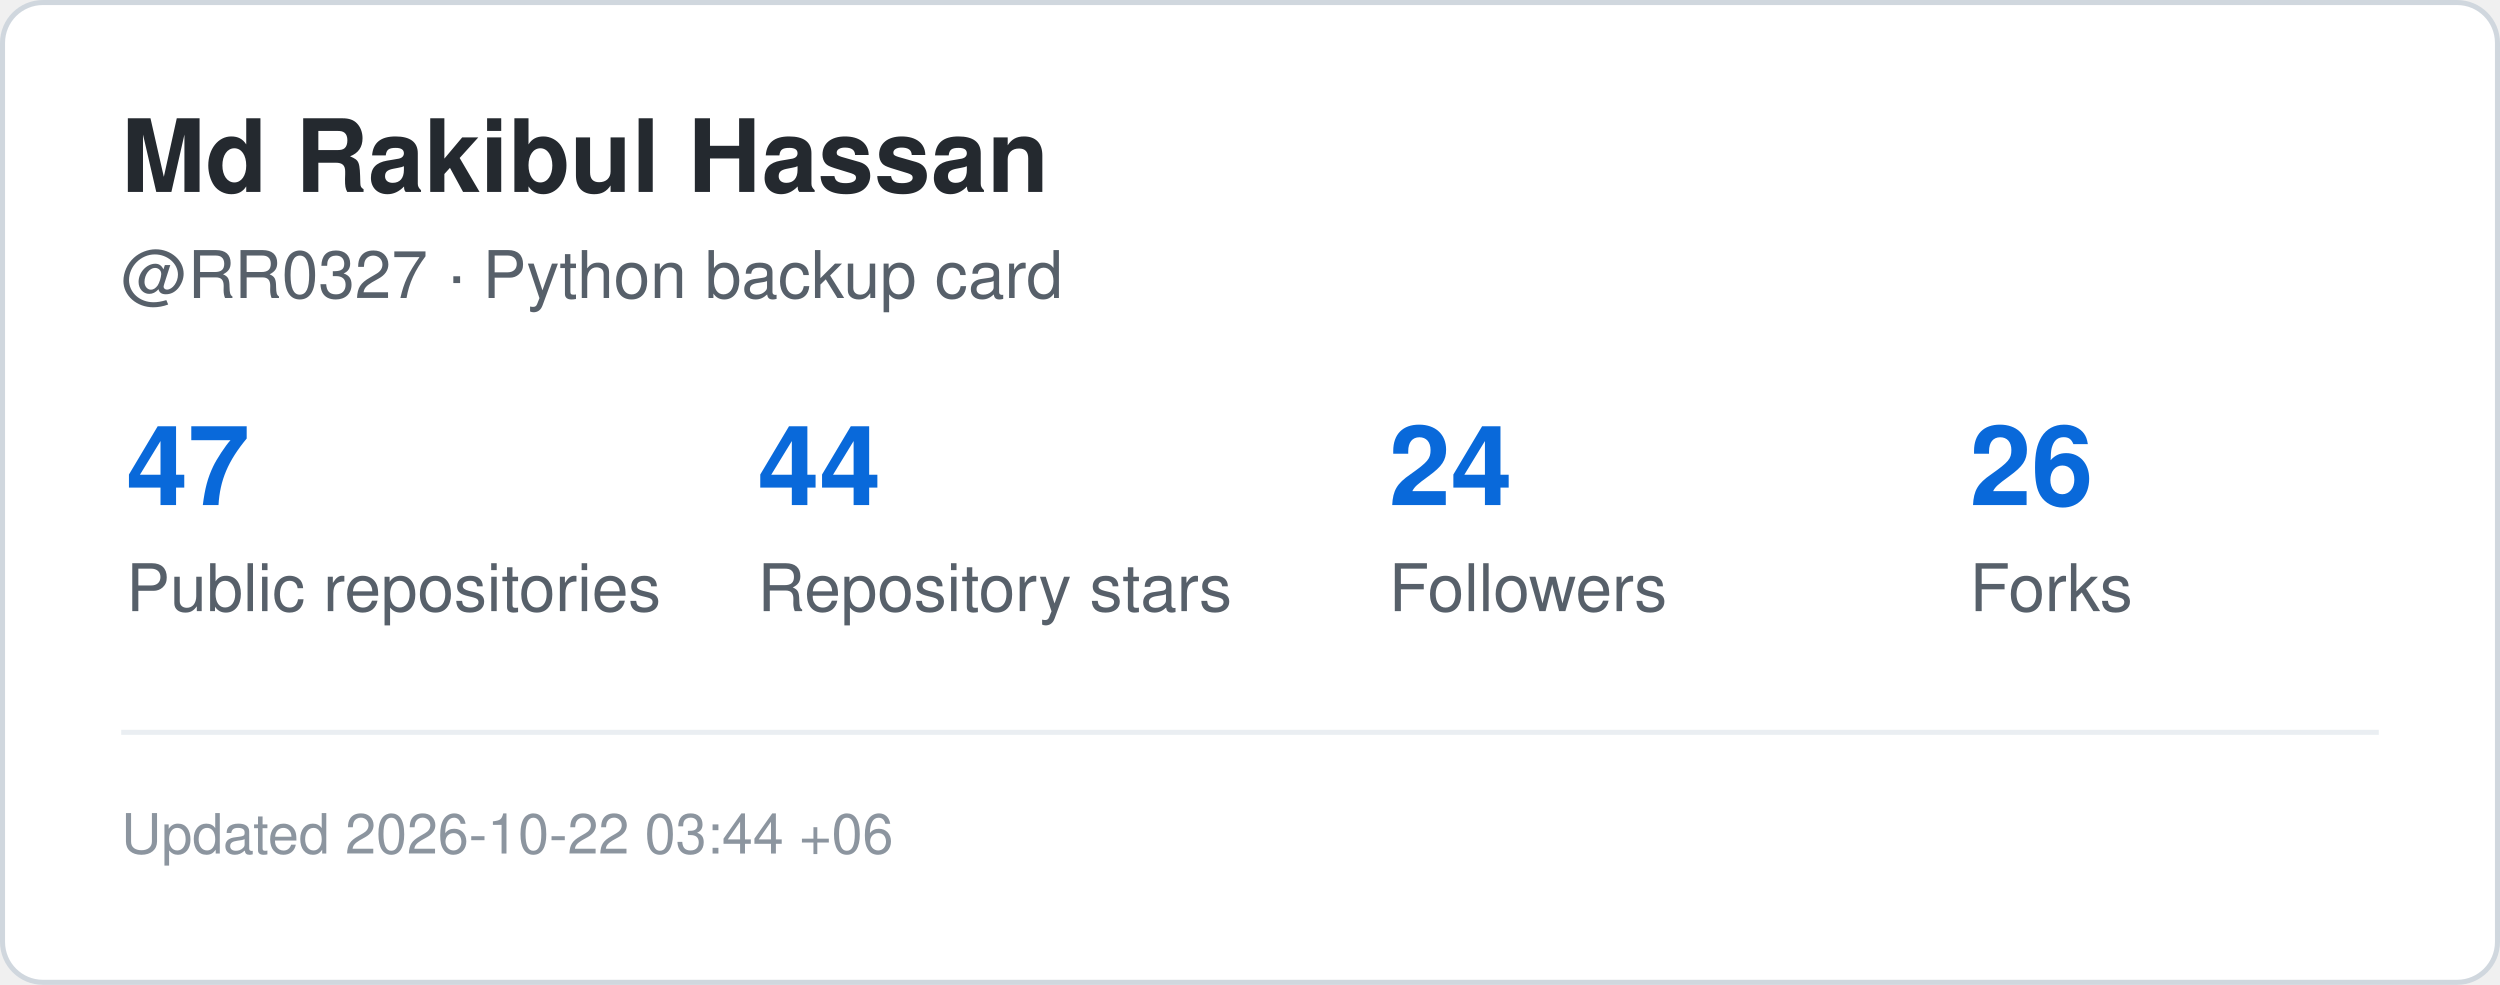
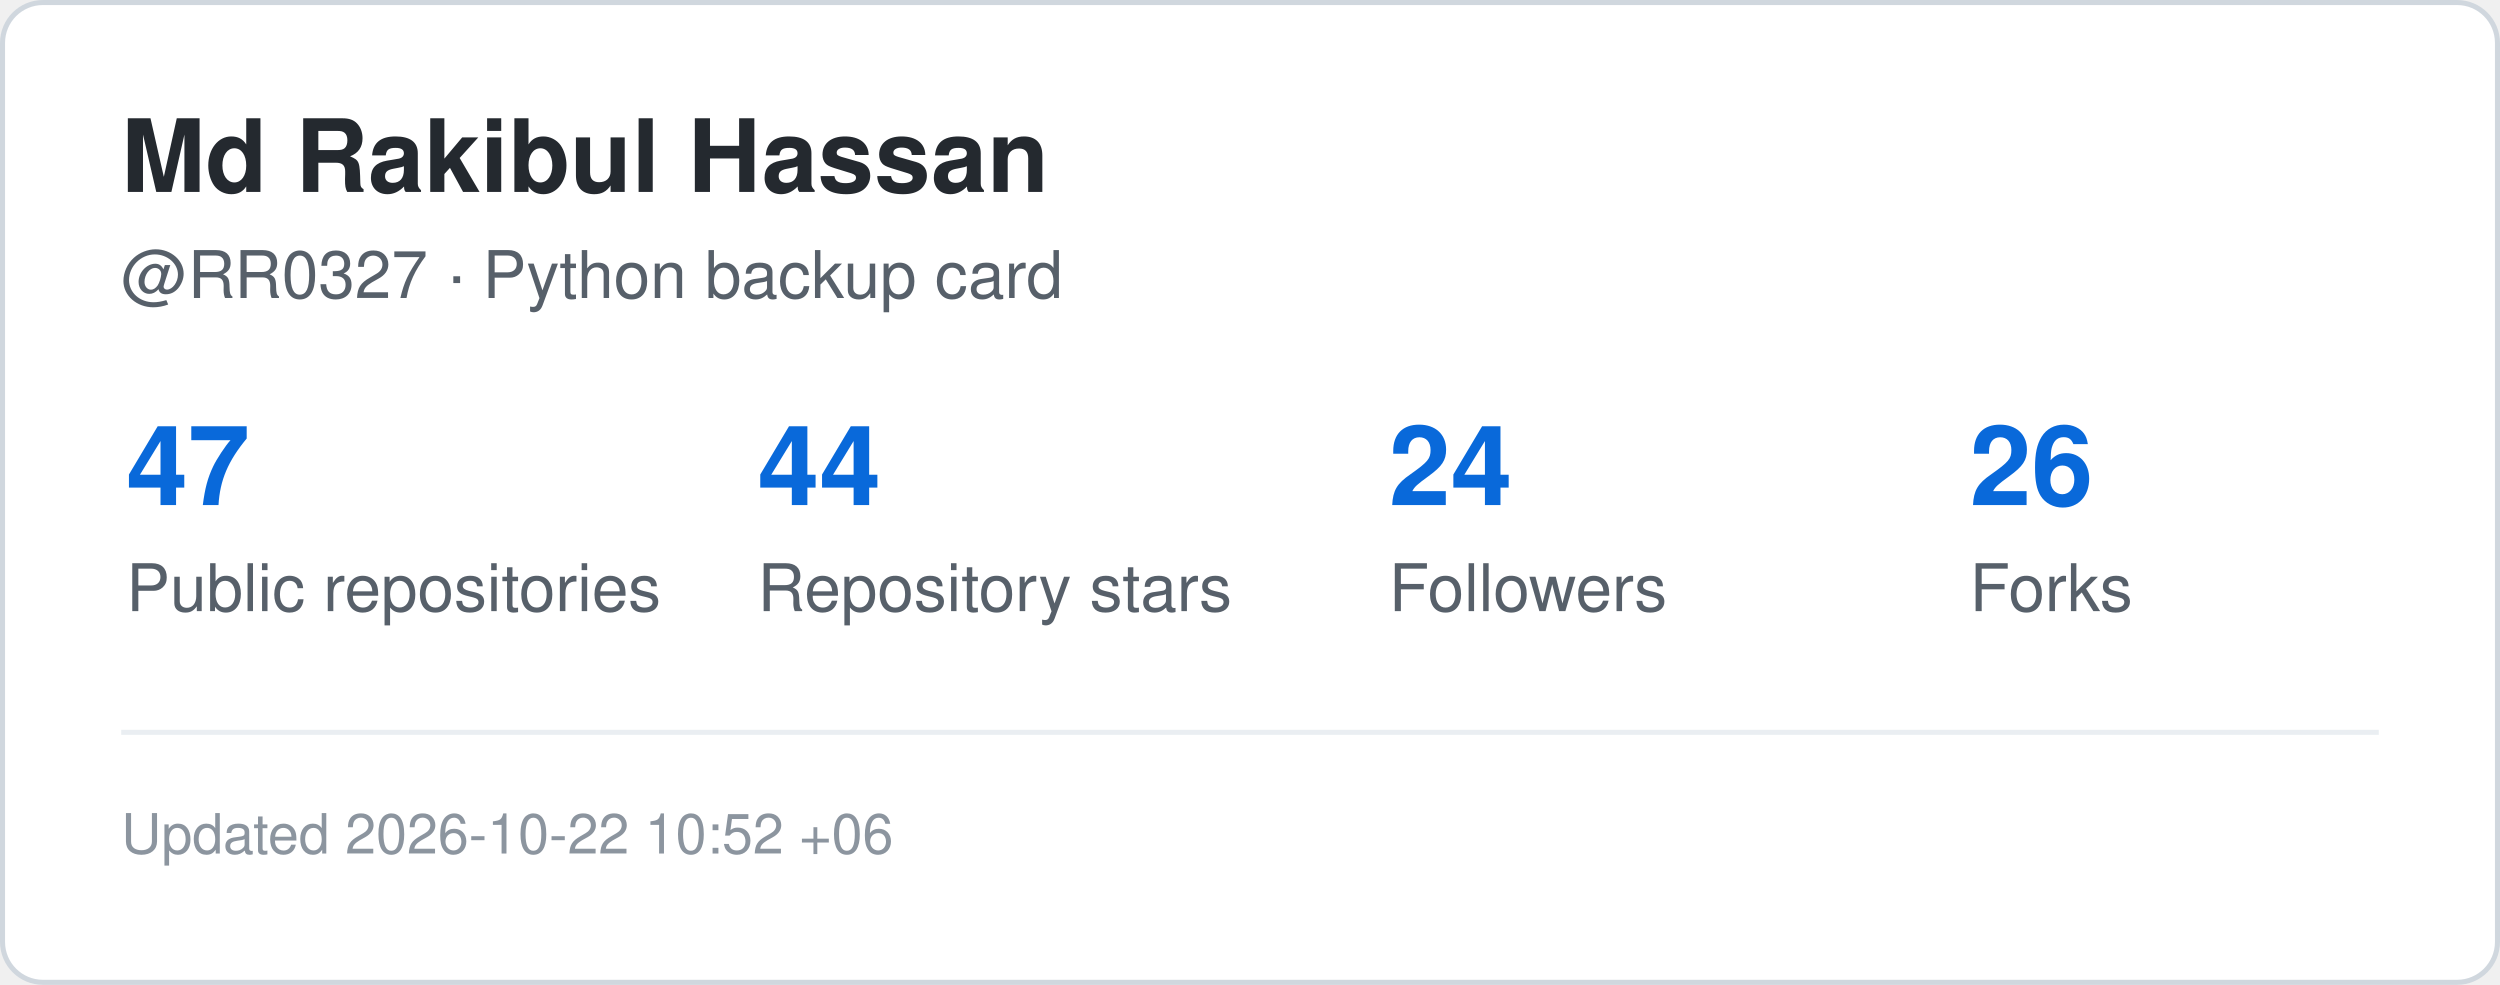
<svg xmlns="http://www.w3.org/2000/svg" width="495" height="195" viewBox="0 0 495 195" role="img" aria-label="GitHub statistics for RR0327">
  <rect x="0.5" y="0.5" width="494" height="194" rx="8" fill="#ffffff" stroke="#d0d7de" />
  <style>
    .title {
      font: 700 20px -apple-system,BlinkMacSystemFont,"Segoe UI",Helvetica,Arial,sans-serif;
      fill: #24292f;
    }
    .label {
      font: 500 13px -apple-system,BlinkMacSystemFont,"Segoe UI",Helvetica,Arial,sans-serif;
      fill: #57606a;
    }
    .value {
      font: 700 22px -apple-system,BlinkMacSystemFont,"Segoe UI",Helvetica,Arial,sans-serif;
      fill: #0969da;
    }
    .small {
      font: 400 11px -apple-system,BlinkMacSystemFont,"Segoe UI",Helvetica,Arial,sans-serif;
      fill: #8c959f;
    }
  </style>
  <text x="24" y="38" class="title">Md Rakibul Hassan</text>
  <text x="24" y="59" class="label">@RR0327 · Python backup card</text>
  <text x="25" y="100" class="value">47</text>
  <text x="25" y="121" class="label">Public repositories</text>
  <text x="150" y="100" class="value">44</text>
  <text x="150" y="121" class="label">Repository stars</text>
  <text x="275" y="100" class="value">24</text>
  <text x="275" y="121" class="label">Followers</text>
  <text x="390" y="100" class="value">26</text>
  <text x="390" y="121" class="label">Forks</text>
  <line x1="24" y1="145" x2="471" y2="145" stroke="#eaeef2" />
  <text x="24" y="169" class="small">
-     Updated 2026-10-22 03:44 +06
+     Updated 2026-10-22 10:52 +06
  </text>
</svg>
